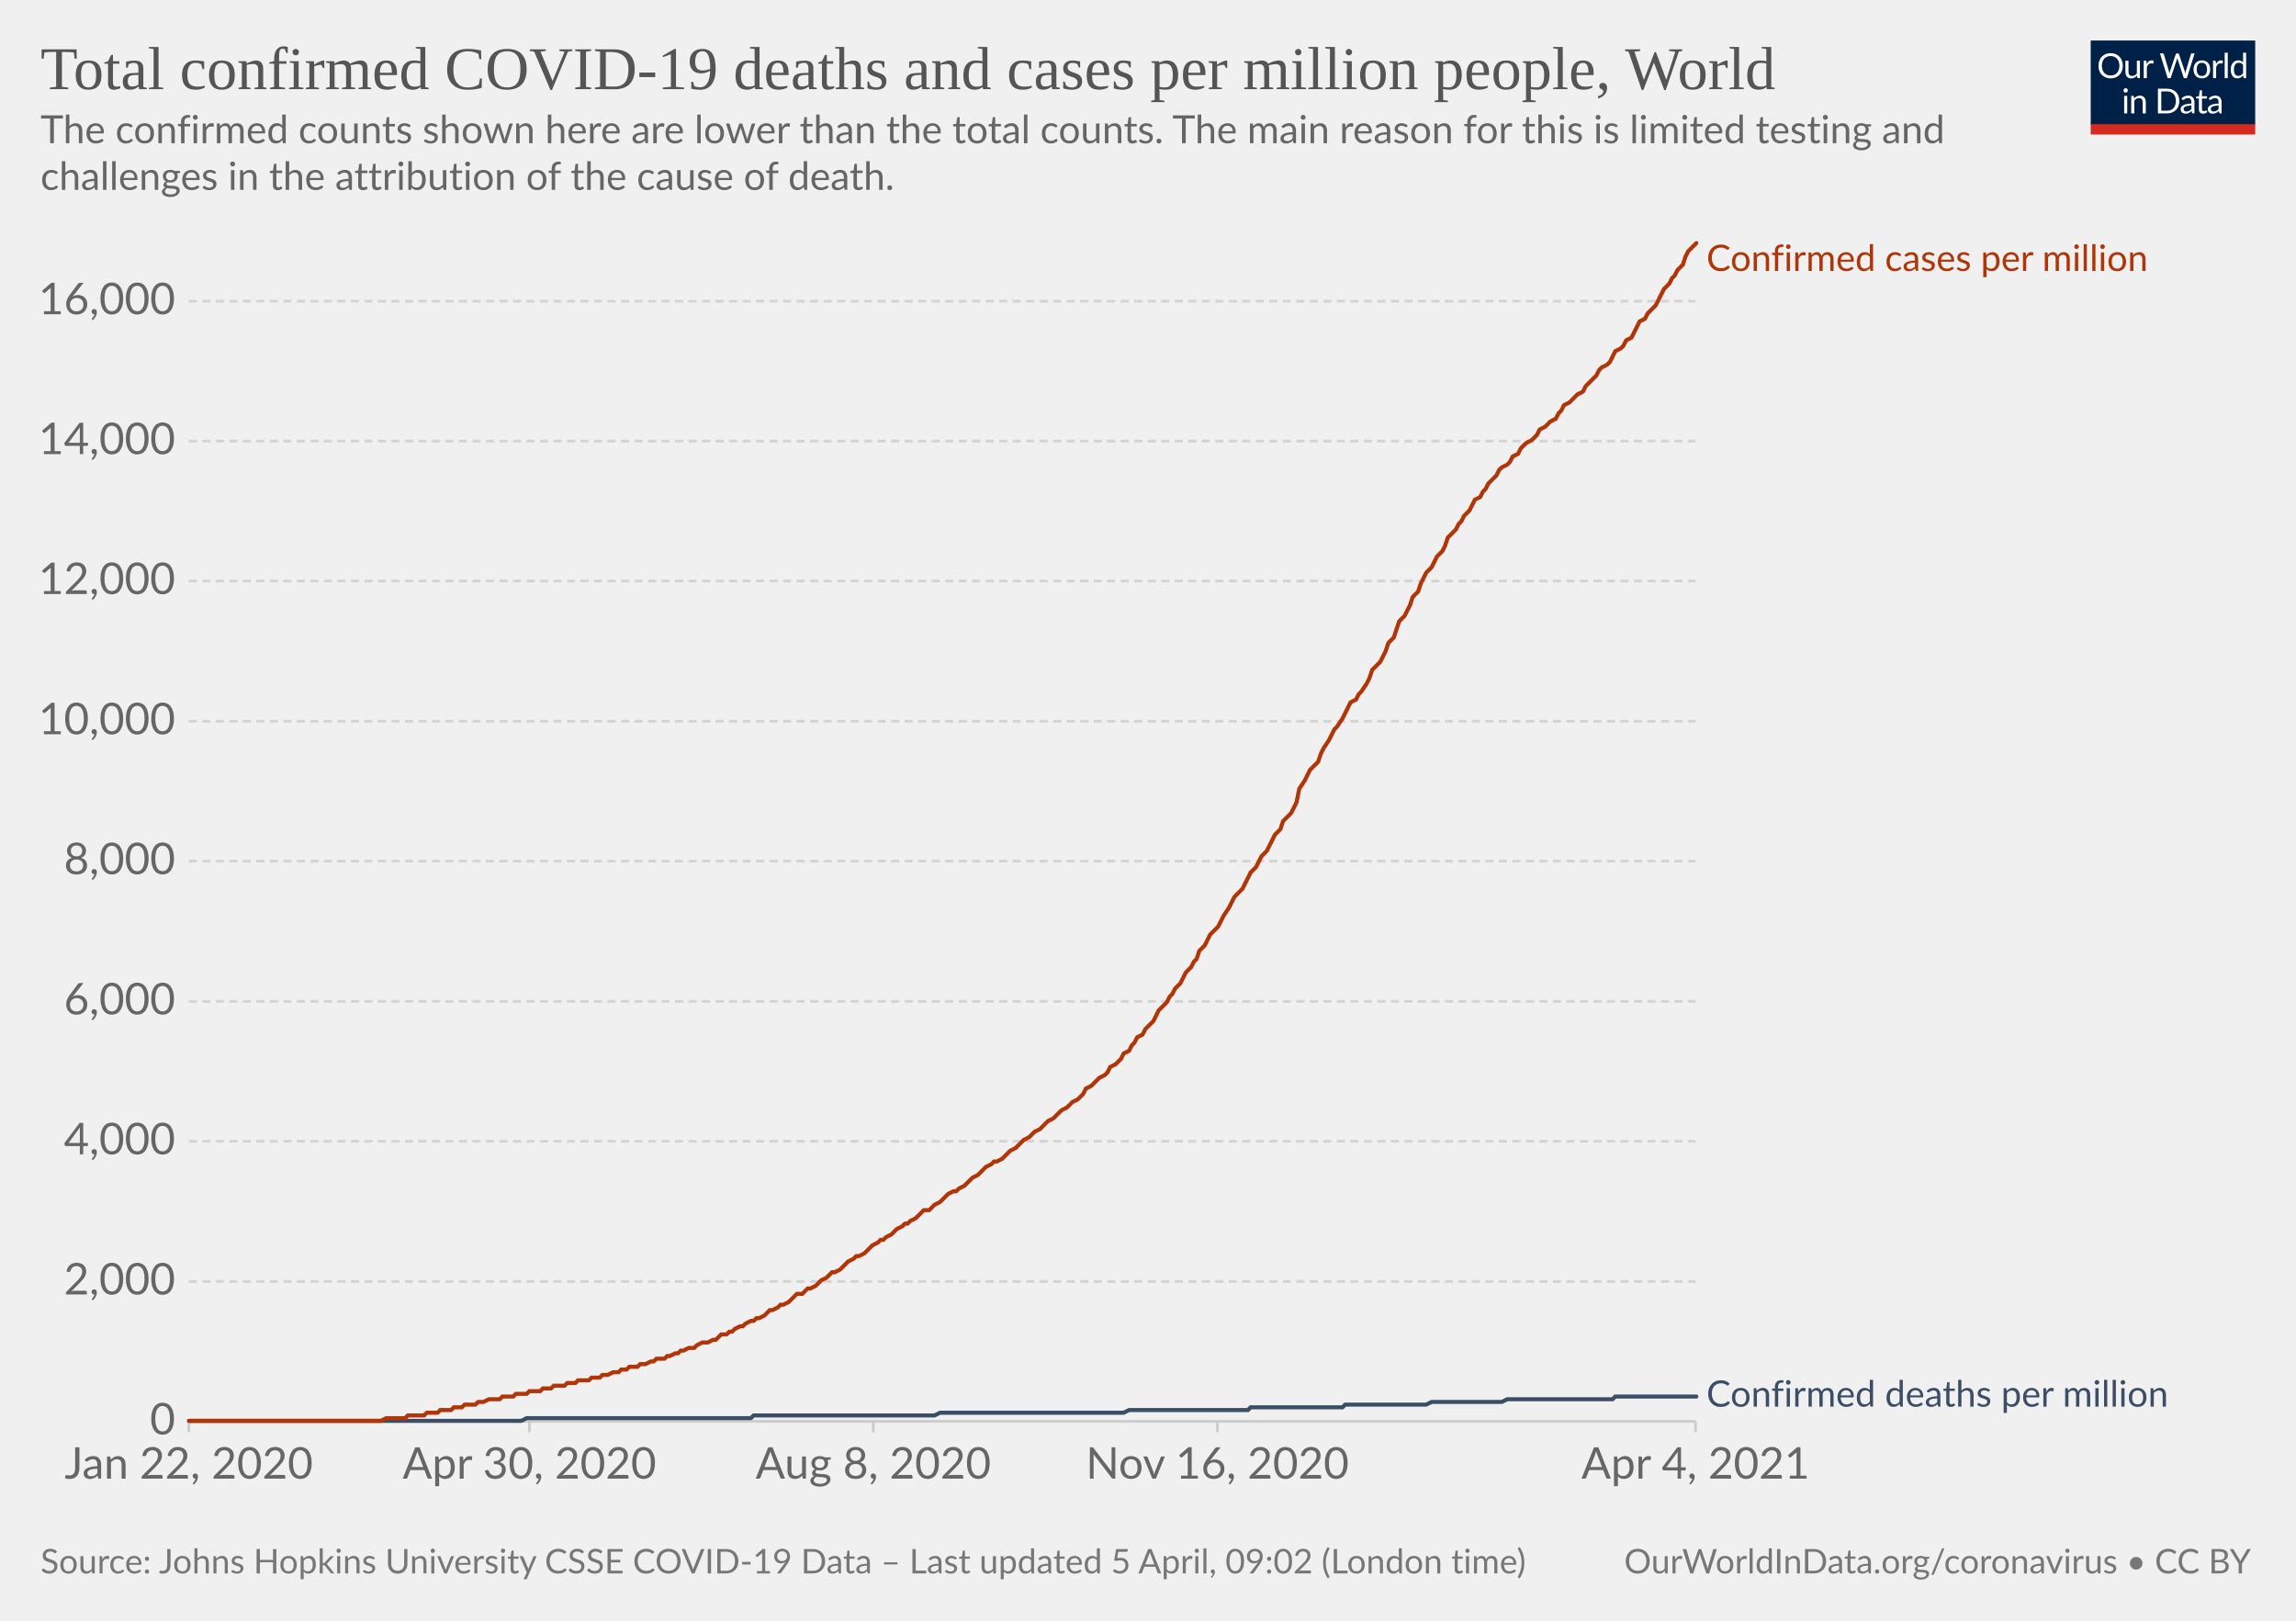
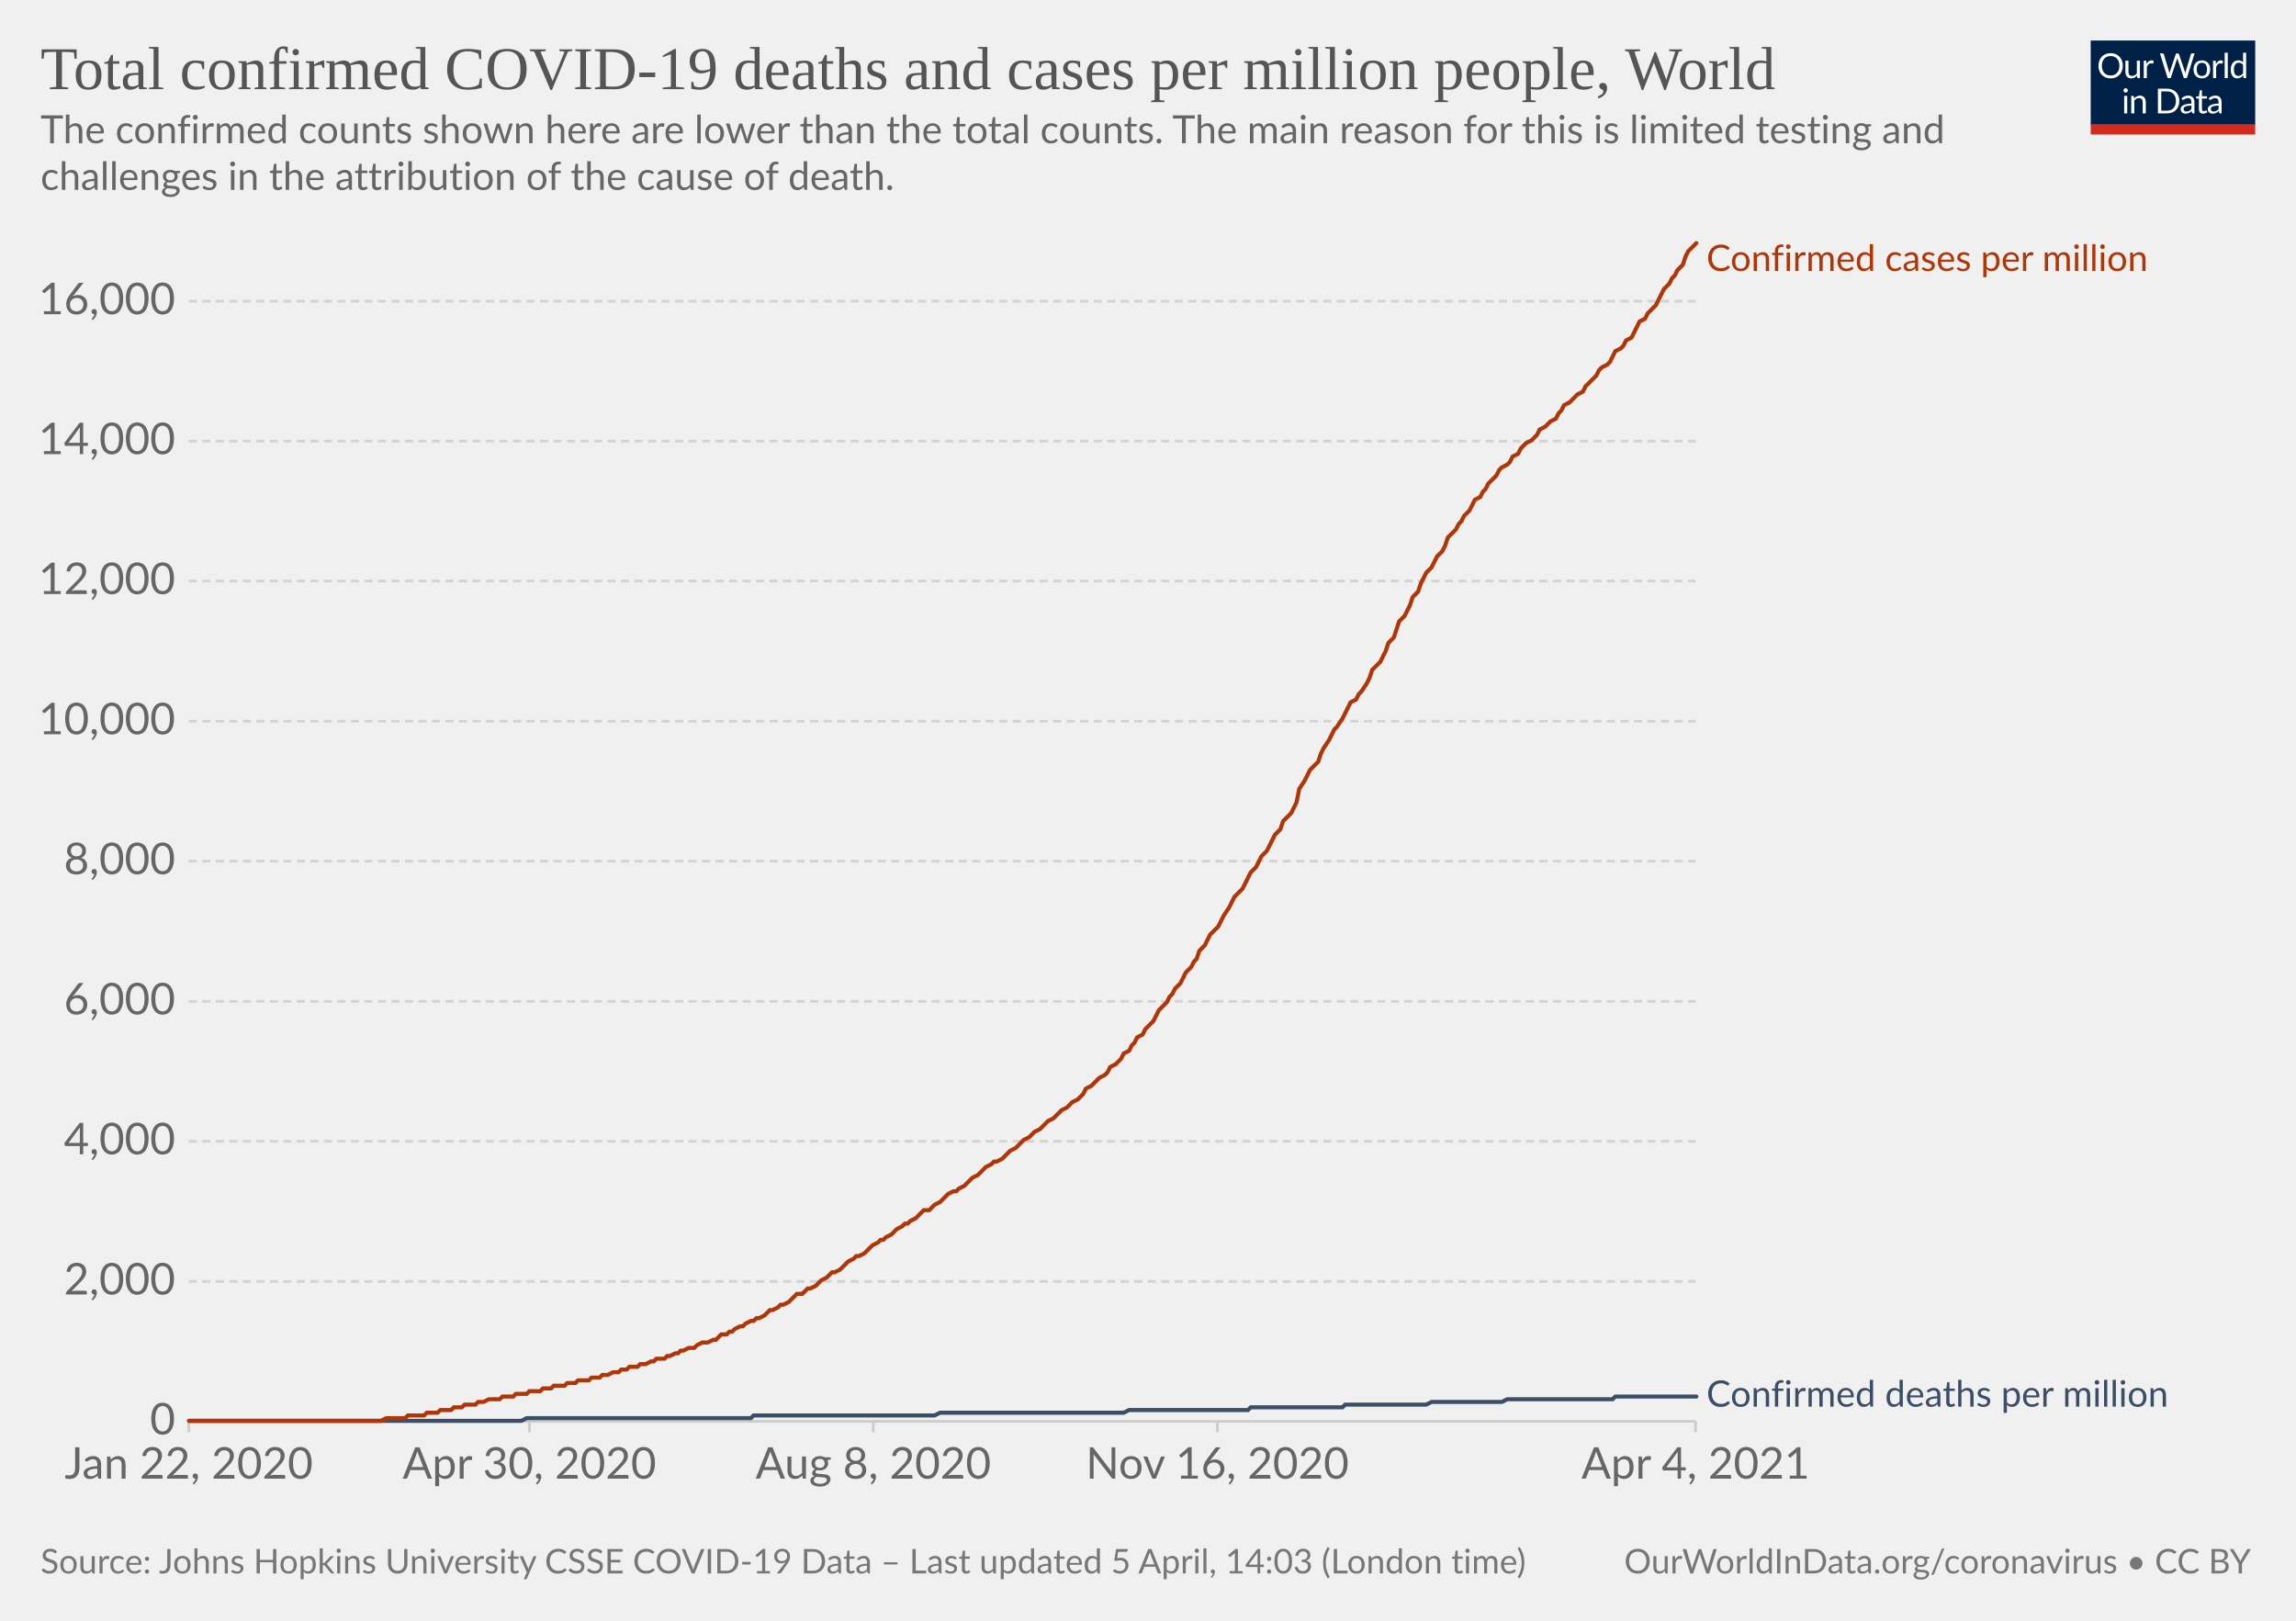
<svg xmlns="http://www.w3.org/2000/svg" version="1.1" style="background-color:#fff;-webkit-font-smoothing:antialiased" width="850" height="600" viewBox="0 0 850 600" font-family="Lato,'Helvetica Neue',Helvetica,Arial,sans-serif" font-size="18" text-rendering="optimizeLegibility">
  <g class="HeaderView">
    <g transform="matrix(.29 0 0 .29 774 15)">
      <svg className="owidLog" width="210" height="120" viewBox="0 0 210 120" fill="none">
        <g clip-path="url(#clip0)">
          <path d="M0 0h210v107.89H0V0z" fill="#002147" />
          <path d="M40.98 32.25c0 2.36-.38 4.53-1.12 6.51a14.26 14.26 0 01-8.1 8.4c-1.9.78-4.02 1.17-6.34 1.17a16.6 16.6 0 01-6.33-1.17 14.31 14.31 0 01-8.08-8.4 18.29 18.29 0 01-1.12-6.51c0-2.36.38-4.53 1.12-6.5.75-1.97 1.8-3.67 3.17-5.1a14.32 14.32 0 014.9-3.34c1.92-.8 4.03-1.19 6.34-1.19 2.32 0 4.43.4 6.34 1.19 1.92.8 3.56 1.9 4.93 3.34a14.87 14.87 0 013.17 5.1 18.1 18.1 0 011.12 6.5zm-4.38 0c0-1.94-.26-3.68-.8-5.22a10.91 10.91 0 00-2.24-3.89 9.68 9.68 0 00-3.52-2.46 11.95 11.95 0 00-4.62-.86c-1.68 0-3.21.28-4.6.86a9.88 9.88 0 00-3.54 2.46 10.91 10.91 0 00-2.24 3.9c-.53 1.53-.8 3.27-.8 5.2 0 1.94.27 3.68.8 5.22a11.17 11.17 0 002.24 3.9 10.01 10.01 0 003.55 2.44c1.38.56 2.9.83 4.6.83s3.24-.27 4.61-.83a9.8 9.8 0 003.52-2.44 11.17 11.17 0 002.25-3.9c.53-1.54.8-3.28.8-5.21zm26.22-6.54V48H60.5c-.56 0-.9-.27-1.05-.81l-.31-2.4a12.45 12.45 0 01-3.26 2.6c-1.2.64-2.58.96-4.13.96-1.22 0-2.3-.2-3.24-.6a6.52 6.52 0 01-2.33-1.7 7.37 7.37 0 01-1.43-2.67c-.3-1.04-.46-2.2-.46-3.45V25.7h3.91v14.22c0 1.68.38 2.99 1.15 3.91.77.93 1.96 1.39 3.54 1.39 1.16 0 2.24-.27 3.23-.82a10.42 10.42 0 002.8-2.28V25.7h3.91zm8.61 4.47a9.94 9.94 0 012.6-3.56 5.64 5.64 0 013.76-1.3c.47 0 .92.05 1.34.15.44.1.83.27 1.17.49l-.3 2.92c-.09.37-.3.55-.66.55-.2 0-.5-.04-.9-.13a6.21 6.21 0 00-3.24.18 4.23 4.23 0 00-1.47.92c-.42.4-.81.9-1.17 1.5-.33.58-.64 1.26-.92 2.02V48H67.7V25.71h2.25c.42 0 .72.08.88.25.16.16.27.44.33.83l.26 3.39zm61.16-13.7L122.75 48h-3.82l-7.99-24.05a21.95 21.95 0 01-.42-1.58 38.36 38.36 0 01-.44 1.58L102.05 48h-3.83L88.4 16.47h3.54c.38 0 .7.1.95.29.26.2.43.43.5.73l6.52 21.9.28 1.28.29 1.46.3-1.46.38-1.27 7.41-21.91c.1-.25.26-.48.51-.69.27-.22.58-.33.95-.33h1.23c.38 0 .69.1.92.29a1.77 1.77 0 01.53.73l7.4 21.9a28.4 28.4 0 01.68 2.62 29.52 29.52 0 01.52-2.61l6.54-21.91a1.31 1.31 0 01.48-.7c.27-.21.58-.32.95-.32h3.32zm9.35 8.88c1.63 0 3.1.27 4.4.82a9.43 9.43 0 015.46 5.94c.5 1.4.74 2.98.74 4.73 0 1.76-.25 3.34-.74 4.75a9.43 9.43 0 01-5.46 5.92c-1.3.52-2.77.79-4.4.79-1.64 0-3.12-.27-4.44-.8a9.42 9.42 0 01-3.35-2.3c-.92-1-1.63-2.2-2.13-3.61-.49-1.41-.73-3-.73-4.75s.24-3.33.73-4.73c.5-1.43 1.2-2.64 2.13-3.63a9.4 9.4 0 013.35-2.31c1.32-.55 2.8-.82 4.44-.82zm0 19.89c2.2 0 3.84-.73 4.93-2.2 1.08-1.48 1.63-3.54 1.63-6.18 0-2.66-.55-4.72-1.63-6.2-1.09-1.49-2.73-2.23-4.93-2.23-1.12 0-2.09.2-2.93.57a5.71 5.71 0 00-2.06 1.65 7.5 7.5 0 00-1.24 2.67c-.26 1.04-.4 2.22-.4 3.54 0 2.64.55 4.7 1.64 6.18 1.1 1.47 2.76 2.2 4.99 2.2zm17.97-15.07a9.94 9.94 0 012.6-3.56 5.64 5.64 0 013.76-1.3c.47 0 .91.05 1.34.15.44.1.83.27 1.16.49l-.28 2.92c-.09.37-.31.55-.66.55-.2 0-.5-.04-.9-.13a6.2 6.2 0 00-3.24.18 4.23 4.23 0 00-1.47.92c-.43.4-.82.9-1.17 1.5a13.1 13.1 0 00-.92 2.02V48h-3.94V25.71h2.24c.43 0 .72.08.88.25.17.16.28.44.33.83l.27 3.39zm15.04-14.59V48h-3.92V15.6h3.92zm19.55 15.43a6.22 6.22 0 00-2.38-2.05 6.7 6.7 0 00-2.86-.6c-2.07 0-3.66.75-4.77 2.23-1.12 1.48-1.68 3.6-1.68 6.33 0 1.46.13 2.7.38 3.74a7.29 7.29 0 001.1 2.56 4.35 4.35 0 001.78 1.45c.7.3 1.5.46 2.4.46 1.29 0 2.41-.3 3.36-.88a9.6 9.6 0 002.67-2.49V31.02zm3.91-15.43V48h-2.33c-.56 0-.9-.27-1.06-.81l-.35-2.71a12.13 12.13 0 01-3.25 2.77 8.28 8.28 0 01-4.23 1.06 7.31 7.31 0 01-6.14-2.9c-.73-.96-1.3-2.15-1.69-3.57a18.35 18.35 0 01.07-9.48 11.29 11.29 0 011.89-3.7 8.7 8.7 0 017.06-3.34 7.96 7.96 0 016.12 2.62V15.59h3.91zM46.61 70.71V93H42.7V70.71h3.91zm.84-7c0 .39-.08.75-.24 1.09a2.81 2.81 0 01-1.52 1.47 2.67 2.67 0 01-2.16 0 2.9 2.9 0 01-1.45-1.47 2.67 2.67 0 010-2.16c.15-.35.35-.65.6-.9.25-.27.53-.47.85-.62a2.67 2.67 0 012.16 0c.35.15.65.35.9.62.27.25.47.55.62.9.16.34.24.7.24 1.08zm7.97 10.24c.49-.54 1-1.04 1.54-1.48a9.85 9.85 0 013.66-1.84 8.96 8.96 0 015.43.35c.94.4 1.72.97 2.33 1.71a7.36 7.36 0 011.43 2.67c.32 1.04.49 2.19.49 3.45V93h-3.94V78.81c0-1.69-.4-3-1.17-3.92-.76-.93-1.93-1.4-3.5-1.4a6.6 6.6 0 00-3.25.83c-1 .56-1.92 1.31-2.77 2.27V93h-3.94V70.71h2.35c.56 0 .9.28 1.04.82l.3 2.42zm57.7 3.3c0 2.36-.37 4.5-1.11 6.44a14.3 14.3 0 01-3.17 4.98 14.1 14.1 0 01-4.93 3.2c-1.9.76-4.02 1.13-6.33 1.13H85.8V61.47h11.77c2.31 0 4.42.39 6.33 1.15a13.8 13.8 0 018.1 8.18 17.75 17.75 0 011.12 6.45zm-4.37 0c0-1.94-.26-3.67-.8-5.2a10.94 10.94 0 00-2.23-3.87 9.57 9.57 0 00-3.53-2.42 12.23 12.23 0 00-4.61-.83h-7.5v24.62h7.5c1.7 0 3.24-.28 4.61-.84a9.7 9.7 0 003.53-2.4 10.94 10.94 0 002.24-3.87c.53-1.53.8-3.26.8-5.2zm19.8 5.72c-1.8.06-3.34.2-4.62.44-1.26.22-2.3.51-3.1.88-.8.36-1.37.8-1.74 1.3-.35.5-.53 1.05-.53 1.67 0 .58.1 1.1.3 1.52a3 3 0 00.76 1.05c.34.27.73.46 1.17.6a6.13 6.13 0 001.45.17 7.28 7.28 0 003.5-.81 11.95 11.95 0 002.82-2.2v-4.62zm-12.65-9.11a12.73 12.73 0 013.98-2.66c1.43-.59 3-.88 4.73-.88 1.25 0 2.36.2 3.33.61a6.81 6.81 0 013.94 4.38c.33 1.04.5 2.19.5 3.43V93h-1.74a1.8 1.8 0 01-.88-.18c-.2-.13-.36-.38-.48-.74l-.44-2.12-1.72 1.46a9.48 9.48 0 01-3.74 1.7c-.69.15-1.46.23-2.3.23-.87 0-1.69-.12-2.45-.35a5.34 5.34 0 01-3.34-2.93 6.64 6.64 0 01-.49-2.64c0-.88.25-1.72.73-2.53a6.33 6.33 0 012.35-2.17c1.09-.63 2.5-1.15 4.25-1.54 1.75-.41 3.89-.65 6.42-.7v-1.75c0-1.73-.37-3.03-1.12-3.91-.75-.9-1.84-1.34-3.28-1.34-.97 0-1.78.12-2.44.37-.64.23-1.2.5-1.7.81l-1.23.82c-.33.23-.67.35-1 .35-.27 0-.5-.07-.69-.2a2.1 2.1 0 01-.48-.53l-.7-1.25zm27.67 19.5c-1.76 0-3.12-.5-4.07-1.48-.94-.98-1.41-2.4-1.41-4.25V74h-2.68a.9.9 0 01-.6-.2c-.16-.14-.24-.36-.24-.66v-1.56l3.65-.46.9-6.89a.9.9 0 01.29-.52.88.88 0 01.62-.22H142v7.67h6.44V74H142v13.38c0 .94.22 1.63.68 2.09.45.45 1.04.68 1.76.68a3.21 3.21 0 001.85-.53l.55-.35c.16-.12.3-.18.41-.18.2 0 .4.13.55.38l1.15 1.87a7.45 7.45 0 01-2.44 1.5 8.53 8.53 0 01-2.95.52zm19.68-10.4c-1.8.07-3.34.21-4.62.45-1.26.22-2.3.51-3.1.88-.8.36-1.37.8-1.74 1.3-.35.5-.53 1.05-.53 1.67 0 .58.1 1.1.3 1.52a2.9 2.9 0 00.76 1.05c.34.27.73.46 1.17.6a6.13 6.13 0 001.45.17 7.3 7.3 0 003.5-.81 12.04 12.04 0 002.82-2.2v-4.62zm-12.65-9.1a12.72 12.72 0 013.99-2.66c1.42-.59 3-.88 4.72-.88 1.25 0 2.36.2 3.33.61a6.81 6.81 0 013.94 4.38c.33 1.04.5 2.19.5 3.43V93h-1.74a1.8 1.8 0 01-.88-.18c-.2-.13-.36-.38-.48-.74l-.44-2.12-1.72 1.46a9.48 9.48 0 01-3.74 1.7c-.69.15-1.46.23-2.3.23-.87 0-1.69-.12-2.45-.35a5.33 5.33 0 01-3.34-2.93 6.62 6.62 0 01-.49-2.64c0-.88.25-1.72.73-2.53a6.33 6.33 0 012.35-2.17c1.09-.63 2.5-1.15 4.25-1.54a31.2 31.2 0 016.42-.7v-1.75c0-1.73-.37-3.03-1.12-3.91-.75-.9-1.84-1.34-3.28-1.34-.97 0-1.78.12-2.44.37-.64.23-1.2.5-1.7.81l-1.22.82c-.34.23-.68.35-1.02.35-.26 0-.49-.07-.68-.2a1.88 1.88 0 01-.48-.53l-.7-1.25zM40.98 32.25c0 2.36-.38 4.53-1.12 6.51a14.26 14.26 0 01-8.1 8.4c-1.9.78-4.02 1.17-6.34 1.17a16.6 16.6 0 01-6.33-1.17 14.31 14.31 0 01-8.08-8.4 18.29 18.29 0 01-1.12-6.51c0-2.36.38-4.53 1.12-6.5.75-1.97 1.8-3.67 3.17-5.1a14.32 14.32 0 014.9-3.34c1.92-.8 4.03-1.19 6.34-1.19 2.32 0 4.43.4 6.34 1.19 1.92.8 3.56 1.9 4.93 3.34a14.87 14.87 0 013.17 5.1 18.1 18.1 0 011.12 6.5zm-4.38 0c0-1.94-.26-3.68-.8-5.22a10.91 10.91 0 00-2.24-3.89 9.68 9.68 0 00-3.52-2.46 11.95 11.95 0 00-4.62-.86c-1.68 0-3.21.28-4.6.86a9.88 9.88 0 00-3.54 2.46 10.91 10.91 0 00-2.24 3.9c-.53 1.53-.8 3.27-.8 5.2 0 1.94.27 3.68.8 5.22a11.17 11.17 0 002.24 3.9 10.01 10.01 0 003.55 2.44c1.38.56 2.9.83 4.6.83s3.24-.27 4.61-.83a9.8 9.8 0 003.52-2.44 11.17 11.17 0 002.25-3.9c.53-1.54.8-3.28.8-5.21zm26.22-6.54V48H60.5c-.56 0-.9-.27-1.05-.81l-.31-2.4a12.45 12.45 0 01-3.26 2.6c-1.2.64-2.58.96-4.13.96-1.22 0-2.3-.2-3.24-.6a6.52 6.52 0 01-2.33-1.7 7.37 7.37 0 01-1.43-2.67c-.3-1.04-.46-2.2-.46-3.45V25.7h3.91v14.22c0 1.68.38 2.99 1.15 3.91.77.93 1.96 1.39 3.54 1.39 1.16 0 2.24-.27 3.23-.82a10.42 10.42 0 002.8-2.28V25.7h3.91zm8.61 4.47a9.94 9.94 0 012.6-3.56 5.64 5.64 0 013.76-1.3c.47 0 .92.05 1.34.15.44.1.83.27 1.17.49l-.3 2.92c-.09.37-.3.55-.66.55-.2 0-.5-.04-.9-.13a6.21 6.21 0 00-3.24.18 4.23 4.23 0 00-1.47.92c-.42.4-.81.9-1.17 1.5-.33.58-.64 1.26-.92 2.02V48H67.7V25.71h2.25c.42 0 .72.08.88.25.16.16.27.44.33.83l.26 3.39zm61.16-13.7L122.75 48h-3.82l-7.99-24.05a21.95 21.95 0 01-.42-1.58 38.36 38.36 0 01-.44 1.58L102.05 48h-3.83L88.4 16.47h3.54c.38 0 .7.1.95.29.26.2.43.43.5.73l6.52 21.9.28 1.28.29 1.46.3-1.46.38-1.27 7.41-21.91c.1-.25.26-.48.51-.69.27-.22.58-.33.95-.33h1.23c.38 0 .69.1.92.29a1.77 1.77 0 01.53.73l7.4 21.9a28.4 28.4 0 01.68 2.62 29.52 29.52 0 01.52-2.61l6.54-21.91a1.31 1.31 0 01.48-.7c.27-.21.58-.32.95-.32h3.32zm9.35 8.88c1.63 0 3.1.27 4.4.82a9.43 9.43 0 015.46 5.94c.5 1.4.74 2.98.74 4.73 0 1.76-.25 3.34-.74 4.75a9.43 9.43 0 01-5.46 5.92c-1.3.52-2.77.79-4.4.79-1.64 0-3.12-.27-4.44-.8a9.42 9.42 0 01-3.35-2.3c-.92-1-1.63-2.2-2.13-3.61-.49-1.41-.73-3-.73-4.75s.24-3.33.73-4.73c.5-1.43 1.2-2.64 2.13-3.63a9.4 9.4 0 013.35-2.31c1.32-.55 2.8-.82 4.44-.82zm0 19.89c2.2 0 3.84-.73 4.93-2.2 1.08-1.48 1.63-3.54 1.63-6.18 0-2.66-.55-4.72-1.63-6.2-1.09-1.49-2.73-2.23-4.93-2.23-1.12 0-2.09.2-2.93.57a5.71 5.71 0 00-2.06 1.65 7.5 7.5 0 00-1.24 2.67c-.26 1.04-.4 2.22-.4 3.54 0 2.64.55 4.7 1.64 6.18 1.1 1.47 2.76 2.2 4.99 2.2zm17.97-15.07a9.94 9.94 0 012.6-3.56 5.64 5.64 0 013.76-1.3c.47 0 .91.05 1.34.15.44.1.83.27 1.16.49l-.28 2.92c-.09.37-.31.55-.66.55-.2 0-.5-.04-.9-.13a6.2 6.2 0 00-3.24.18 4.23 4.23 0 00-1.47.92c-.43.4-.82.9-1.17 1.5a13.1 13.1 0 00-.92 2.02V48h-3.94V25.71h2.24c.43 0 .72.08.88.25.17.16.28.44.33.83l.27 3.39zm15.04-14.59V48h-3.92V15.6h3.92zm19.55 15.43a6.22 6.22 0 00-2.38-2.05 6.7 6.7 0 00-2.86-.6c-2.07 0-3.66.75-4.77 2.23-1.12 1.48-1.68 3.6-1.68 6.33 0 1.46.13 2.7.38 3.74a7.29 7.29 0 001.1 2.56 4.35 4.35 0 001.78 1.45c.7.3 1.5.46 2.4.46 1.29 0 2.41-.3 3.36-.88a9.6 9.6 0 002.67-2.49V31.02zm3.91-15.43V48h-2.33c-.56 0-.9-.27-1.06-.81l-.35-2.71a12.13 12.13 0 01-3.25 2.77 8.28 8.28 0 01-4.23 1.06 7.31 7.31 0 01-6.14-2.9c-.73-.96-1.3-2.15-1.69-3.57a18.35 18.35 0 01.07-9.48 11.29 11.29 0 011.89-3.7 8.7 8.7 0 017.06-3.34 7.96 7.96 0 016.12 2.62V15.59h3.91zM46.61 70.71V93H42.7V70.71h3.91zm.84-7c0 .39-.08.75-.24 1.09a2.81 2.81 0 01-1.52 1.47 2.67 2.67 0 01-2.16 0 2.9 2.9 0 01-1.45-1.47 2.67 2.67 0 010-2.16c.15-.35.35-.65.6-.9.25-.27.53-.47.85-.62a2.67 2.67 0 012.16 0c.35.15.65.35.9.62.27.25.47.55.62.9.16.34.24.7.24 1.08zm7.97 10.24c.49-.54 1-1.04 1.54-1.48a9.85 9.85 0 013.66-1.84 8.96 8.96 0 015.43.35c.94.4 1.72.97 2.33 1.71a7.36 7.36 0 011.43 2.67c.32 1.04.49 2.19.49 3.45V93h-3.94V78.81c0-1.69-.4-3-1.17-3.92-.76-.93-1.93-1.4-3.5-1.4a6.6 6.6 0 00-3.25.83c-1 .56-1.92 1.31-2.77 2.27V93h-3.94V70.71h2.35c.56 0 .9.28 1.04.82l.3 2.42zm57.7 3.3c0 2.36-.37 4.5-1.11 6.44a14.3 14.3 0 01-3.17 4.98 14.1 14.1 0 01-4.93 3.2c-1.9.76-4.02 1.13-6.33 1.13H85.8V61.47h11.77c2.31 0 4.42.39 6.33 1.15a13.8 13.8 0 018.1 8.18 17.75 17.75 0 011.12 6.45zm-4.37 0c0-1.94-.26-3.67-.8-5.2a10.94 10.94 0 00-2.23-3.87 9.57 9.57 0 00-3.53-2.42 12.23 12.23 0 00-4.61-.83h-7.5v24.62h7.5c1.7 0 3.24-.28 4.61-.84a9.7 9.7 0 003.53-2.4 10.94 10.94 0 002.24-3.87c.53-1.53.8-3.26.8-5.2zm19.8 5.72c-1.8.06-3.34.2-4.62.44-1.26.22-2.3.51-3.1.88-.8.36-1.37.8-1.74 1.3-.35.5-.53 1.05-.53 1.67 0 .58.1 1.1.3 1.52a3 3 0 00.76 1.05c.34.27.73.46 1.17.6a6.13 6.13 0 001.45.17 7.28 7.28 0 003.5-.81 11.95 11.95 0 002.82-2.2v-4.62zm-12.65-9.11a12.73 12.73 0 013.98-2.66c1.43-.59 3-.88 4.73-.88 1.25 0 2.36.2 3.33.61a6.81 6.81 0 013.94 4.38c.33 1.04.5 2.19.5 3.43V93h-1.74a1.8 1.8 0 01-.88-.18c-.2-.13-.36-.38-.48-.74l-.44-2.12-1.72 1.46a9.48 9.48 0 01-3.74 1.7c-.69.15-1.46.23-2.3.23-.87 0-1.69-.12-2.45-.35a5.34 5.34 0 01-3.34-2.93 6.64 6.64 0 01-.49-2.64c0-.88.25-1.72.73-2.53a6.33 6.33 0 012.35-2.17c1.09-.63 2.5-1.15 4.25-1.54 1.75-.41 3.89-.65 6.42-.7v-1.75c0-1.73-.37-3.03-1.12-3.91-.75-.9-1.84-1.34-3.28-1.34-.97 0-1.78.12-2.44.37-.64.23-1.2.5-1.7.81l-1.23.82c-.33.23-.67.35-1 .35-.27 0-.5-.07-.69-.2a2.1 2.1 0 01-.48-.53l-.7-1.25zm27.67 19.5c-1.76 0-3.12-.5-4.07-1.48-.94-.98-1.41-2.4-1.41-4.25V74h-2.68a.9.9 0 01-.6-.2c-.16-.14-.24-.36-.24-.66v-1.56l3.65-.46.9-6.89a.9.9 0 01.29-.52.88.88 0 01.62-.22H142v7.67h6.44V74H142v13.38c0 .94.22 1.63.68 2.09.45.45 1.04.68 1.76.68a3.21 3.21 0 001.85-.53l.55-.35c.16-.12.3-.18.41-.18.2 0 .4.13.55.38l1.15 1.87a7.45 7.45 0 01-2.44 1.5 8.53 8.53 0 01-2.95.52zm19.68-10.4c-1.8.07-3.34.21-4.62.45-1.26.22-2.3.51-3.1.88-.8.36-1.37.8-1.74 1.3-.35.5-.53 1.05-.53 1.67 0 .58.1 1.1.3 1.52a2.9 2.9 0 00.76 1.05c.34.27.73.46 1.17.6a6.13 6.13 0 001.45.17 7.3 7.3 0 003.5-.81 12.04 12.04 0 002.82-2.2v-4.62zm-12.65-9.1a12.72 12.72 0 013.99-2.66c1.42-.59 3-.88 4.72-.88 1.25 0 2.36.2 3.33.61a6.81 6.81 0 013.94 4.38c.33 1.04.5 2.19.5 3.43V93h-1.74a1.8 1.8 0 01-.88-.18c-.2-.13-.36-.38-.48-.74l-.44-2.12-1.72 1.46a9.48 9.48 0 01-3.74 1.7c-.69.15-1.46.23-2.3.23-.87 0-1.69-.12-2.45-.35a5.33 5.33 0 01-3.34-2.93 6.62 6.62 0 01-.49-2.64c0-.88.25-1.72.73-2.53a6.33 6.33 0 012.35-2.17c1.09-.63 2.5-1.15 4.25-1.54a31.2 31.2 0 016.42-.7v-1.75c0-1.73-.37-3.03-1.12-3.91-.75-.9-1.84-1.34-3.28-1.34-.97 0-1.78.12-2.44.37-.64.23-1.2.5-1.7.81l-1.22.82c-.34.23-.68.35-1.02.35-.26 0-.49-.07-.68-.2a1.88 1.88 0 01-.48-.53l-.7-1.25zM40.98 32.25c0 2.36-.38 4.53-1.12 6.51a14.26 14.26 0 01-8.1 8.4c-1.9.78-4.02 1.17-6.34 1.17a16.6 16.6 0 01-6.33-1.17 14.31 14.31 0 01-8.08-8.4 18.29 18.29 0 01-1.12-6.51c0-2.36.38-4.53 1.12-6.5.75-1.97 1.8-3.67 3.17-5.1a14.32 14.32 0 014.9-3.34c1.92-.8 4.03-1.19 6.34-1.19 2.32 0 4.43.4 6.34 1.19 1.92.8 3.56 1.9 4.93 3.34a14.87 14.87 0 013.17 5.1 18.1 18.1 0 011.12 6.5zm-4.38 0c0-1.94-.26-3.68-.8-5.22a10.91 10.91 0 00-2.24-3.89 9.68 9.68 0 00-3.52-2.46 11.95 11.95 0 00-4.62-.86c-1.68 0-3.21.28-4.6.86a9.88 9.88 0 00-3.54 2.46 10.91 10.91 0 00-2.24 3.9c-.53 1.53-.8 3.27-.8 5.2 0 1.94.27 3.68.8 5.22a11.17 11.17 0 002.24 3.9 10.01 10.01 0 003.55 2.44c1.38.56 2.9.83 4.6.83s3.24-.27 4.61-.83a9.8 9.8 0 003.52-2.44 11.17 11.17 0 002.25-3.9c.53-1.54.8-3.28.8-5.21zm26.22-6.54V48H60.5c-.56 0-.9-.27-1.05-.81l-.31-2.4a12.45 12.45 0 01-3.26 2.6c-1.2.64-2.58.96-4.13.96-1.22 0-2.3-.2-3.24-.6a6.52 6.52 0 01-2.33-1.7 7.37 7.37 0 01-1.43-2.67c-.3-1.04-.46-2.2-.46-3.45V25.7h3.91v14.22c0 1.68.38 2.99 1.15 3.91.77.93 1.96 1.39 3.54 1.39 1.16 0 2.24-.27 3.23-.82a10.42 10.42 0 002.8-2.28V25.7h3.91zm8.61 4.47a9.94 9.94 0 012.6-3.56 5.64 5.64 0 013.76-1.3c.47 0 .92.05 1.34.15.44.1.83.27 1.17.49l-.3 2.92c-.09.37-.3.55-.66.55-.2 0-.5-.04-.9-.13a6.21 6.21 0 00-3.24.18 4.23 4.23 0 00-1.47.92c-.42.4-.81.9-1.17 1.5-.33.58-.64 1.26-.92 2.02V48H67.7V25.71h2.25c.42 0 .72.08.88.25.16.16.27.44.33.83l.26 3.39zm61.16-13.7L122.75 48h-3.82l-7.99-24.05a21.95 21.95 0 01-.42-1.58 38.36 38.36 0 01-.44 1.58L102.05 48h-3.83L88.4 16.47h3.54c.38 0 .7.1.95.29.26.2.43.43.5.73l6.52 21.9.28 1.28.29 1.46.3-1.46.38-1.27 7.41-21.91c.1-.25.26-.48.51-.69.27-.22.58-.33.95-.33h1.23c.38 0 .69.1.92.29a1.77 1.77 0 01.53.73l7.4 21.9a28.4 28.4 0 01.68 2.62 29.52 29.52 0 01.52-2.61l6.54-21.91a1.31 1.31 0 01.48-.7c.27-.21.58-.32.95-.32h3.32zm9.35 8.88c1.63 0 3.1.27 4.4.82a9.43 9.43 0 015.46 5.94c.5 1.4.74 2.98.74 4.73 0 1.76-.25 3.34-.74 4.75a9.43 9.43 0 01-5.46 5.92c-1.3.52-2.77.79-4.4.79-1.64 0-3.12-.27-4.44-.8a9.42 9.42 0 01-3.35-2.3c-.92-1-1.63-2.2-2.13-3.61-.49-1.41-.73-3-.73-4.75s.24-3.33.73-4.73c.5-1.43 1.2-2.64 2.13-3.63a9.4 9.4 0 013.35-2.31c1.32-.55 2.8-.82 4.44-.82zm0 19.89c2.2 0 3.84-.73 4.93-2.2 1.08-1.48 1.63-3.54 1.63-6.18 0-2.66-.55-4.72-1.63-6.2-1.09-1.49-2.73-2.23-4.93-2.23-1.12 0-2.09.2-2.93.57a5.71 5.71 0 00-2.06 1.65 7.5 7.5 0 00-1.24 2.67c-.26 1.04-.4 2.22-.4 3.54 0 2.64.55 4.7 1.64 6.18 1.1 1.47 2.76 2.2 4.99 2.2zm17.97-15.07a9.94 9.94 0 012.6-3.56 5.64 5.64 0 013.76-1.3c.47 0 .91.05 1.34.15.44.1.83.27 1.16.49l-.28 2.92c-.09.37-.31.55-.66.55-.2 0-.5-.04-.9-.13a6.2 6.2 0 00-3.24.18 4.23 4.23 0 00-1.47.92c-.43.4-.82.9-1.17 1.5a13.1 13.1 0 00-.92 2.02V48h-3.94V25.71h2.24c.43 0 .72.08.88.25.17.16.28.44.33.83l.27 3.39zm15.04-14.59V48h-3.92V15.6h3.92zm19.55 15.43a6.22 6.22 0 00-2.38-2.05 6.7 6.7 0 00-2.86-.6c-2.07 0-3.66.75-4.77 2.23-1.12 1.48-1.68 3.6-1.68 6.33 0 1.46.13 2.7.38 3.74a7.29 7.29 0 001.1 2.56 4.35 4.35 0 001.78 1.45c.7.3 1.5.46 2.4.46 1.29 0 2.41-.3 3.36-.88a9.6 9.6 0 002.67-2.49V31.02zm3.91-15.43V48h-2.33c-.56 0-.9-.27-1.06-.81l-.35-2.71a12.13 12.13 0 01-3.25 2.77 8.28 8.28 0 01-4.23 1.06 7.31 7.31 0 01-6.14-2.9c-.73-.96-1.3-2.15-1.69-3.57a18.35 18.35 0 01.07-9.48 11.29 11.29 0 011.89-3.7 8.7 8.7 0 017.06-3.34 7.96 7.96 0 016.12 2.62V15.59h3.91zM46.61 70.71V93H42.7V70.71h3.91zm.84-7c0 .39-.08.75-.24 1.09a2.81 2.81 0 01-1.52 1.47 2.67 2.67 0 01-2.16 0 2.9 2.9 0 01-1.45-1.47 2.67 2.67 0 010-2.16c.15-.35.35-.65.6-.9.25-.27.53-.47.85-.62a2.67 2.67 0 012.16 0c.35.15.65.35.9.62.27.25.47.55.62.9.16.34.24.7.24 1.08zm7.97 10.24c.49-.54 1-1.04 1.54-1.48a9.85 9.85 0 013.66-1.84 8.96 8.96 0 015.43.35c.94.4 1.72.97 2.33 1.71a7.36 7.36 0 011.43 2.67c.32 1.04.49 2.19.49 3.45V93h-3.94V78.81c0-1.69-.4-3-1.17-3.92-.76-.93-1.93-1.4-3.5-1.4a6.6 6.6 0 00-3.25.83c-1 .56-1.92 1.31-2.77 2.27V93h-3.94V70.71h2.35c.56 0 .9.28 1.04.82l.3 2.42zm57.7 3.3c0 2.36-.37 4.5-1.11 6.44a14.3 14.3 0 01-3.17 4.98 14.1 14.1 0 01-4.93 3.2c-1.9.76-4.02 1.13-6.33 1.13H85.8V61.47h11.77c2.31 0 4.42.39 6.33 1.15a13.8 13.8 0 018.1 8.18 17.75 17.75 0 011.12 6.45zm-4.37 0c0-1.94-.26-3.67-.8-5.2a10.94 10.94 0 00-2.23-3.87 9.57 9.57 0 00-3.53-2.42 12.23 12.23 0 00-4.61-.83h-7.5v24.62h7.5c1.7 0 3.24-.28 4.61-.84a9.7 9.7 0 003.53-2.4 10.94 10.94 0 002.24-3.87c.53-1.53.8-3.26.8-5.2zm19.8 5.72c-1.8.06-3.34.2-4.62.44-1.26.22-2.3.51-3.1.88-.8.36-1.37.8-1.74 1.3-.35.5-.53 1.05-.53 1.67 0 .58.1 1.1.3 1.52a3 3 0 00.76 1.05c.34.27.73.46 1.17.6a6.13 6.13 0 001.45.17 7.28 7.28 0 003.5-.81 11.95 11.95 0 002.82-2.2v-4.62zm-12.65-9.11a12.73 12.73 0 013.98-2.66c1.43-.59 3-.88 4.73-.88 1.25 0 2.36.2 3.33.61a6.81 6.81 0 013.94 4.38c.33 1.04.5 2.19.5 3.43V93h-1.74a1.8 1.8 0 01-.88-.18c-.2-.13-.36-.38-.48-.74l-.44-2.12-1.72 1.46a9.48 9.48 0 01-3.74 1.7c-.69.15-1.46.23-2.3.23-.87 0-1.69-.12-2.45-.35a5.34 5.34 0 01-3.34-2.93 6.64 6.64 0 01-.49-2.64c0-.88.25-1.72.73-2.53a6.33 6.33 0 012.35-2.17c1.09-.63 2.5-1.15 4.25-1.54 1.75-.41 3.89-.65 6.42-.7v-1.75c0-1.73-.37-3.03-1.12-3.91-.75-.9-1.84-1.34-3.28-1.34-.97 0-1.78.12-2.44.37-.64.23-1.2.5-1.7.81l-1.23.82c-.33.23-.67.35-1 .35-.27 0-.5-.07-.69-.2a2.1 2.1 0 01-.48-.53l-.7-1.25zm27.67 19.5c-1.76 0-3.12-.5-4.07-1.48-.94-.98-1.41-2.4-1.41-4.25V74h-2.68a.9.9 0 01-.6-.2c-.16-.14-.24-.36-.24-.66v-1.56l3.65-.46.9-6.89a.9.9 0 01.29-.52.88.88 0 01.62-.22H142v7.67h6.44V74H142v13.38c0 .94.22 1.63.68 2.09.45.45 1.04.68 1.76.68a3.21 3.21 0 001.85-.53l.55-.35c.16-.12.3-.18.41-.18.2 0 .4.13.55.38l1.15 1.87a7.45 7.45 0 01-2.44 1.5 8.53 8.53 0 01-2.95.52zm19.68-10.4c-1.8.07-3.34.21-4.62.45-1.26.22-2.3.51-3.1.88-.8.36-1.37.8-1.74 1.3-.35.5-.53 1.05-.53 1.67 0 .58.1 1.1.3 1.52a2.9 2.9 0 00.76 1.05c.34.27.73.46 1.17.6a6.13 6.13 0 001.45.17 7.3 7.3 0 003.5-.81 12.04 12.04 0 002.82-2.2v-4.62zm-12.65-9.1a12.72 12.72 0 013.99-2.66c1.42-.59 3-.88 4.72-.88 1.25 0 2.36.2 3.33.61a6.81 6.81 0 013.94 4.38c.33 1.04.5 2.19.5 3.43V93h-1.74a1.8 1.8 0 01-.88-.18c-.2-.13-.36-.38-.48-.74l-.44-2.12-1.72 1.46a9.48 9.48 0 01-3.74 1.7c-.69.15-1.46.23-2.3.23-.87 0-1.69-.12-2.45-.35a5.33 5.33 0 01-3.34-2.93 6.62 6.62 0 01-.49-2.64c0-.88.25-1.72.73-2.53a6.33 6.33 0 012.35-2.17c1.09-.63 2.5-1.15 4.25-1.54a31.2 31.2 0 016.42-.7v-1.75c0-1.73-.37-3.03-1.12-3.91-.75-.9-1.84-1.34-3.28-1.34-.97 0-1.78.12-2.44.37-.64.23-1.2.5-1.7.81l-1.22.82c-.34.23-.68.35-1.02.35-.26 0-.49-.07-.68-.2a1.88 1.88 0 01-.48-.53l-.7-1.25z" fill="#fff" />
          <path fill="#D42B21" d="M0 106.79h210V120H0z" />
        </g>
        <defs>
          <clipPath id="clip0">
            <path fill="#fff" d="M0 0h210v120H0z" />
          </clipPath>
        </defs>
      </svg>
    </g>
    <a href="https://ourworldindata.org/grapher/total-covid-cases-deaths-per-million?country=~OWID_WRL" target="_blank" rel="noopener" font-family="&quot;Playfair Display&quot;,Georgia,&quot;Times New Roman&quot;,serif">
      <text font-size="22.5" x="15" y="33" fill="#555">
        <tspan x="15" y="33">Total confirmed COVID-19 deaths and cases per million people, World</tspan>
      </text>
    </a>
    <text font-size="14.4" x="15" y="53" fill="#666">
      <tspan x="15" y="53.02">The confirmed counts shown here are lower than the total counts. The main reason for this is limited testing and</tspan>
      <tspan x="15" y="70.3">challenges in the attribution of the cause of death.</tspan>
    </text>
  </g>
  <g class="LineChart">
    <defs>
      <clipPath id="a">
        <path d="M59.9 71.5h830v915.8h-830z" />
      </clipPath>
    </defs>
    <g class="DualAxisView">
      <g class="HorizontalAxis">
        <path stroke="#ccc" d="M69.9 526.2v4M196 526.2v4M323.3 526.2v4M450.7 526.2v4M627.7 526.2v4" />
        <text x="69.9" y="547.4" fill="#666" text-anchor="middle" font-size="16.2">Jan 22, 2020</text>
        <text x="196" y="547.4" fill="#666" text-anchor="middle" font-size="16.2">Apr 30, 2020</text>
        <text x="323.3" y="547.4" fill="#666" text-anchor="middle" font-size="16.2">Aug 8, 2020</text>
        <text x="450.7" y="547.4" fill="#666" text-anchor="middle" font-size="16.2">Nov 16, 2020</text>
        <text x="627.7" y="547.4" fill="#666" text-anchor="middle" font-size="16.2">Apr 4, 2021</text>
      </g>
      <g class="VerticalAxis" fill="#666" dominant-baseline="middle" text-anchor="end" font-size="16.2">
        <text x="64.9" y="526.2">0</text>
        <text x="64.9" y="474.4">2,000</text>
        <text x="64.9" y="422.5">4,000</text>
        <text x="64.9" y="370.7">6,000</text>
        <text x="64.9" y="318.8">8,000</text>
        <text x="64.9" y="267">10,000</text>
        <text x="64.9" y="215.1">12,000</text>
        <text x="64.9" y="163.3">14,000</text>
        <text x="64.9" y="111.5">16,000</text>
      </g>
      <g class="AxisGridLines horizontalLines">
        <path stroke="#ccc" d="M69.9 526.2h557.84" />
        <path stroke="#d3d3d3" stroke-dasharray="3,2" d="M69.9 474.4h557.84M69.9 422.5h557.84M69.9 370.7h557.84M69.9 318.8h557.84M69.9 267h557.84M69.9 215.1h557.84M69.9 163.3h557.84M69.9 111.5h557.84" />
      </g>
    </g>
    <g clip-path="url(#a)">
      <g class="LineLabels" cursor="default">
        <g class="legendMark">
          <text font-size="13.5" x="631.7" y="100.3" fill="#B13507">
            <tspan x="631.74" y="100.3">Confirmed cases per million</tspan>
          </text>
        </g>
        <g class="legendMark">
          <text font-size="13.5" x="631.7" y="520.8" fill="#3C4E66">
            <tspan x="631.74" y="520.75">Confirmed deaths per million</tspan>
          </text>
        </g>
      </g>
      <g class="Lines">
        <g>
          <path stroke-linecap="round" stroke="#ddd" d="M70 526h123l2-1h83l1-1h67l2-1h68l2-1h44l1-1h34l1-1h30l2-1h26l2-1h39l1-1h30" fill="none" stroke-width="1" />
        </g>
        <g>
          <path stroke-linecap="round" stroke="#ddd" d="M70 526h71l2-1h7l1-1h6l1-1h4l1-1h4l1-1h3l1-1h4l1-1h2l2-1h4l1-1h4l1-1h4l1-1h4l1-1h3l1-1h4l1-1h3l1-1h4l1-1h3l1-1h2l2-1h2l1-1h2l1-1h3l1-1h2l2-1h1l1-1h3l1-1h1l2-1h1l1-1h1l2-1h2l1-1 2-1h2l2-1h1l1-1 1-1h2l1-1h1l1-1 2-1h1l1-1 2-1h1l1-1h1l2-1 1-1 1-1h1l2-1 1-1h1l2-1 1-1 1-1 1-1h2l1-1 1-1h1l2-1 1-1 1-1 2-1 1-1 1-1h1l2-1 1-1 1-1 1-1 2-1 1-1h1l2-1 1-1 1-1 1-1 2-1 1-1h1l1-1 2-1 1-1 1-1 2-1 1-1h1l1-1 2-1 1-1 1-1 1-1h2l1-1 1-1 2-1 1-1 1-1 1-1 2-1h1l1-1 2-1 1-1 1-1 1-1 2-1 1-1 1-1 1-1 2-1 1-1h1l2-1 1-1 1-1 1-1 2-1 1-1 1-1 1-1 2-1 1-1 1-1 2-1 1-1 1-1 1-1 2-1 1-1 1-1 1-1 2-1 1-1 1-1 2-1 1-1 1-1 1-2 2-1 1-1 1-1 1-1 2-1 1-1 1-2 2-1 1-1 1-1 1-2 2-1 1-2 1-1 1-2 2-1 1-2 1-1 2-2 1-2 1-2 1-1 2-2 1-2 1-1 1-2 2-2 1-2 1-2 2-2 1-2 1-1 1-3 2-2 1-2 1-2 1-1 2-2 1-2 1-2 2-3 1-2 1-2 1-1 2-2 1-2 1-2 1-2 2-2 1-2 1-2 2-2 1-2 1-2 1-2 2-2 1-3 1-1 2-2 1-2 1-2 1-5 2-3 1-2 1-2 1-1 2-2 1-3 1-2 2-3 1-2 1-2 1-1 2-3 1-2 1-2 1-2 2-1 1-2 1-1 2-3 1-2 1-3 1-1 2-2 1-2 1-2 1-3 2-2 1-3 1-3 2-2 1-2 1-2 1-3 2-2 1-3 1-2 1-2 2-2 1-2 1-2 2-2 1-2 1-3 1-1 2-2 1-2 1-1 1-2 2-2 1-2 1-2 2-1 1-2 1-1 1-2 2-2 1-1 1-2 1-1 2-1 1-1 1-2 2-1 1-2 1-1 1-1 2-1 1-1 1-1 1-2 2-1 1-1 1-1 2-1 1-2 1-1 1-2 2-1 1-1 1-1 1-1 2-1 1-2 1-1 2-2 1-1 1-2 1-1 2-1 1-1 1-2 1-2 2-1 1-1 1-2 2-1 1-2 1-2 1-2 2-1 1-2 1-1 2-2 1-2 1-2 1-2 2-2 1-2 1-1 1-2 2-2 1-3 1-2 2-2 1-1" fill="none" stroke-width="1" />
        </g>
        <g>
          <path stroke="#3C4E66" stroke-linecap="round" d="M70 526h123l2-1h83l1-1h67l2-1h68l2-1h44l1-1h34l1-1h30l2-1h26l2-1h39l1-1h30" fill="none" stroke-width="1.5" />
        </g>
        <g>
          <path stroke="#B13507" stroke-linecap="round" d="M70 526h71l2-1h7l1-1h6l1-1h4l1-1h4l1-1h3l1-1h4l1-1h2l2-1h4l1-1h4l1-1h4l1-1h4l1-1h3l1-1h4l1-1h3l1-1h4l1-1h3l1-1h2l2-1h2l1-1h2l1-1h3l1-1h2l2-1h1l1-1h3l1-1h1l2-1h1l1-1h1l2-1h2l1-1 2-1h2l2-1h1l1-1 1-1h2l1-1h1l1-1 2-1h1l1-1 2-1h1l1-1h1l2-1 1-1 1-1h1l2-1 1-1h1l2-1 1-1 1-1 1-1h2l1-1 1-1h1l2-1 1-1 1-1 2-1 1-1 1-1h1l2-1 1-1 1-1 1-1 2-1 1-1h1l2-1 1-1 1-1 1-1 2-1 1-1h1l1-1 2-1 1-1 1-1 2-1 1-1h1l1-1 2-1 1-1 1-1 1-1h2l1-1 1-1 2-1 1-1 1-1 1-1 2-1h1l1-1 2-1 1-1 1-1 1-1 2-1 1-1 1-1 1-1 2-1 1-1h1l2-1 1-1 1-1 1-1 2-1 1-1 1-1 1-1 2-1 1-1 1-1 2-1 1-1 1-1 1-1 2-1 1-1 1-1 1-1 2-1 1-1 1-1 2-1 1-1 1-1 1-2 2-1 1-1 1-1 1-1 2-1 1-1 1-2 2-1 1-1 1-1 1-2 2-1 1-2 1-1 1-2 2-1 1-2 1-1 2-2 1-2 1-2 1-1 2-2 1-2 1-1 1-2 2-2 1-2 1-2 2-2 1-2 1-1 1-3 2-2 1-2 1-2 1-1 2-2 1-2 1-2 2-3 1-2 1-2 1-1 2-2 1-2 1-2 1-2 2-2 1-2 1-2 2-2 1-2 1-2 1-2 2-2 1-3 1-1 2-2 1-2 1-2 1-5 2-3 1-2 1-2 1-1 2-2 1-3 1-2 2-3 1-2 1-2 1-1 2-3 1-2 1-2 1-2 2-1 1-2 1-1 2-3 1-2 1-3 1-1 2-2 1-2 1-2 1-3 2-2 1-3 1-3 2-2 1-2 1-2 1-3 2-2 1-3 1-2 1-2 2-2 1-2 1-2 2-2 1-2 1-3 1-1 2-2 1-2 1-1 1-2 2-2 1-2 1-2 2-1 1-2 1-1 1-2 2-2 1-1 1-2 1-1 2-1 1-1 1-2 2-1 1-2 1-1 1-1 2-1 1-1 1-1 1-2 2-1 1-1 1-1 2-1 1-2 1-1 1-2 2-1 1-1 1-1 1-1 2-1 1-2 1-1 2-2 1-1 1-2 1-1 2-1 1-1 1-2 1-2 2-1 1-1 1-2 2-1 1-2 1-2 1-2 2-1 1-2 1-1 2-2 1-2 1-2 1-2 2-2 1-2 1-1 1-2 2-2 1-3 1-2 2-2 1-1" fill="none" stroke-width="1.5" />
        </g>
      </g>
    </g>
  </g>
  <g class="SourcesFooter" fill="#777">
    <g fill="#777">
      <text font-size="12.6" x="15" y="582.5">
-         <tspan x="15" y="582.48">Source: Johns Hopkins University CSSE COVID-19 Data – Last updated 5 April, 09:02 (London time)</tspan>
+         <tspan x="15" y="582.48">Source: Johns Hopkins University CSSE COVID-19 Data – Last updated 5 April, 14:03 (London time)</tspan>
      </text>
    </g>
    <text font-size="12.6" x="601.3" y="582.5">
      <tspan x="601.27" y="582.48">
        <a target="_blank" href="https://ourworldindata.org/coronavirus" fill="#777">OurWorldInData.org/coronavirus</a> • <a class="cclogo" href="http://creativecommons.org/licenses/by/4.0/deed.en_US" target="_blank" fill="#777">CC BY</a>
      </tspan>
    </text>
  </g>
</svg>
